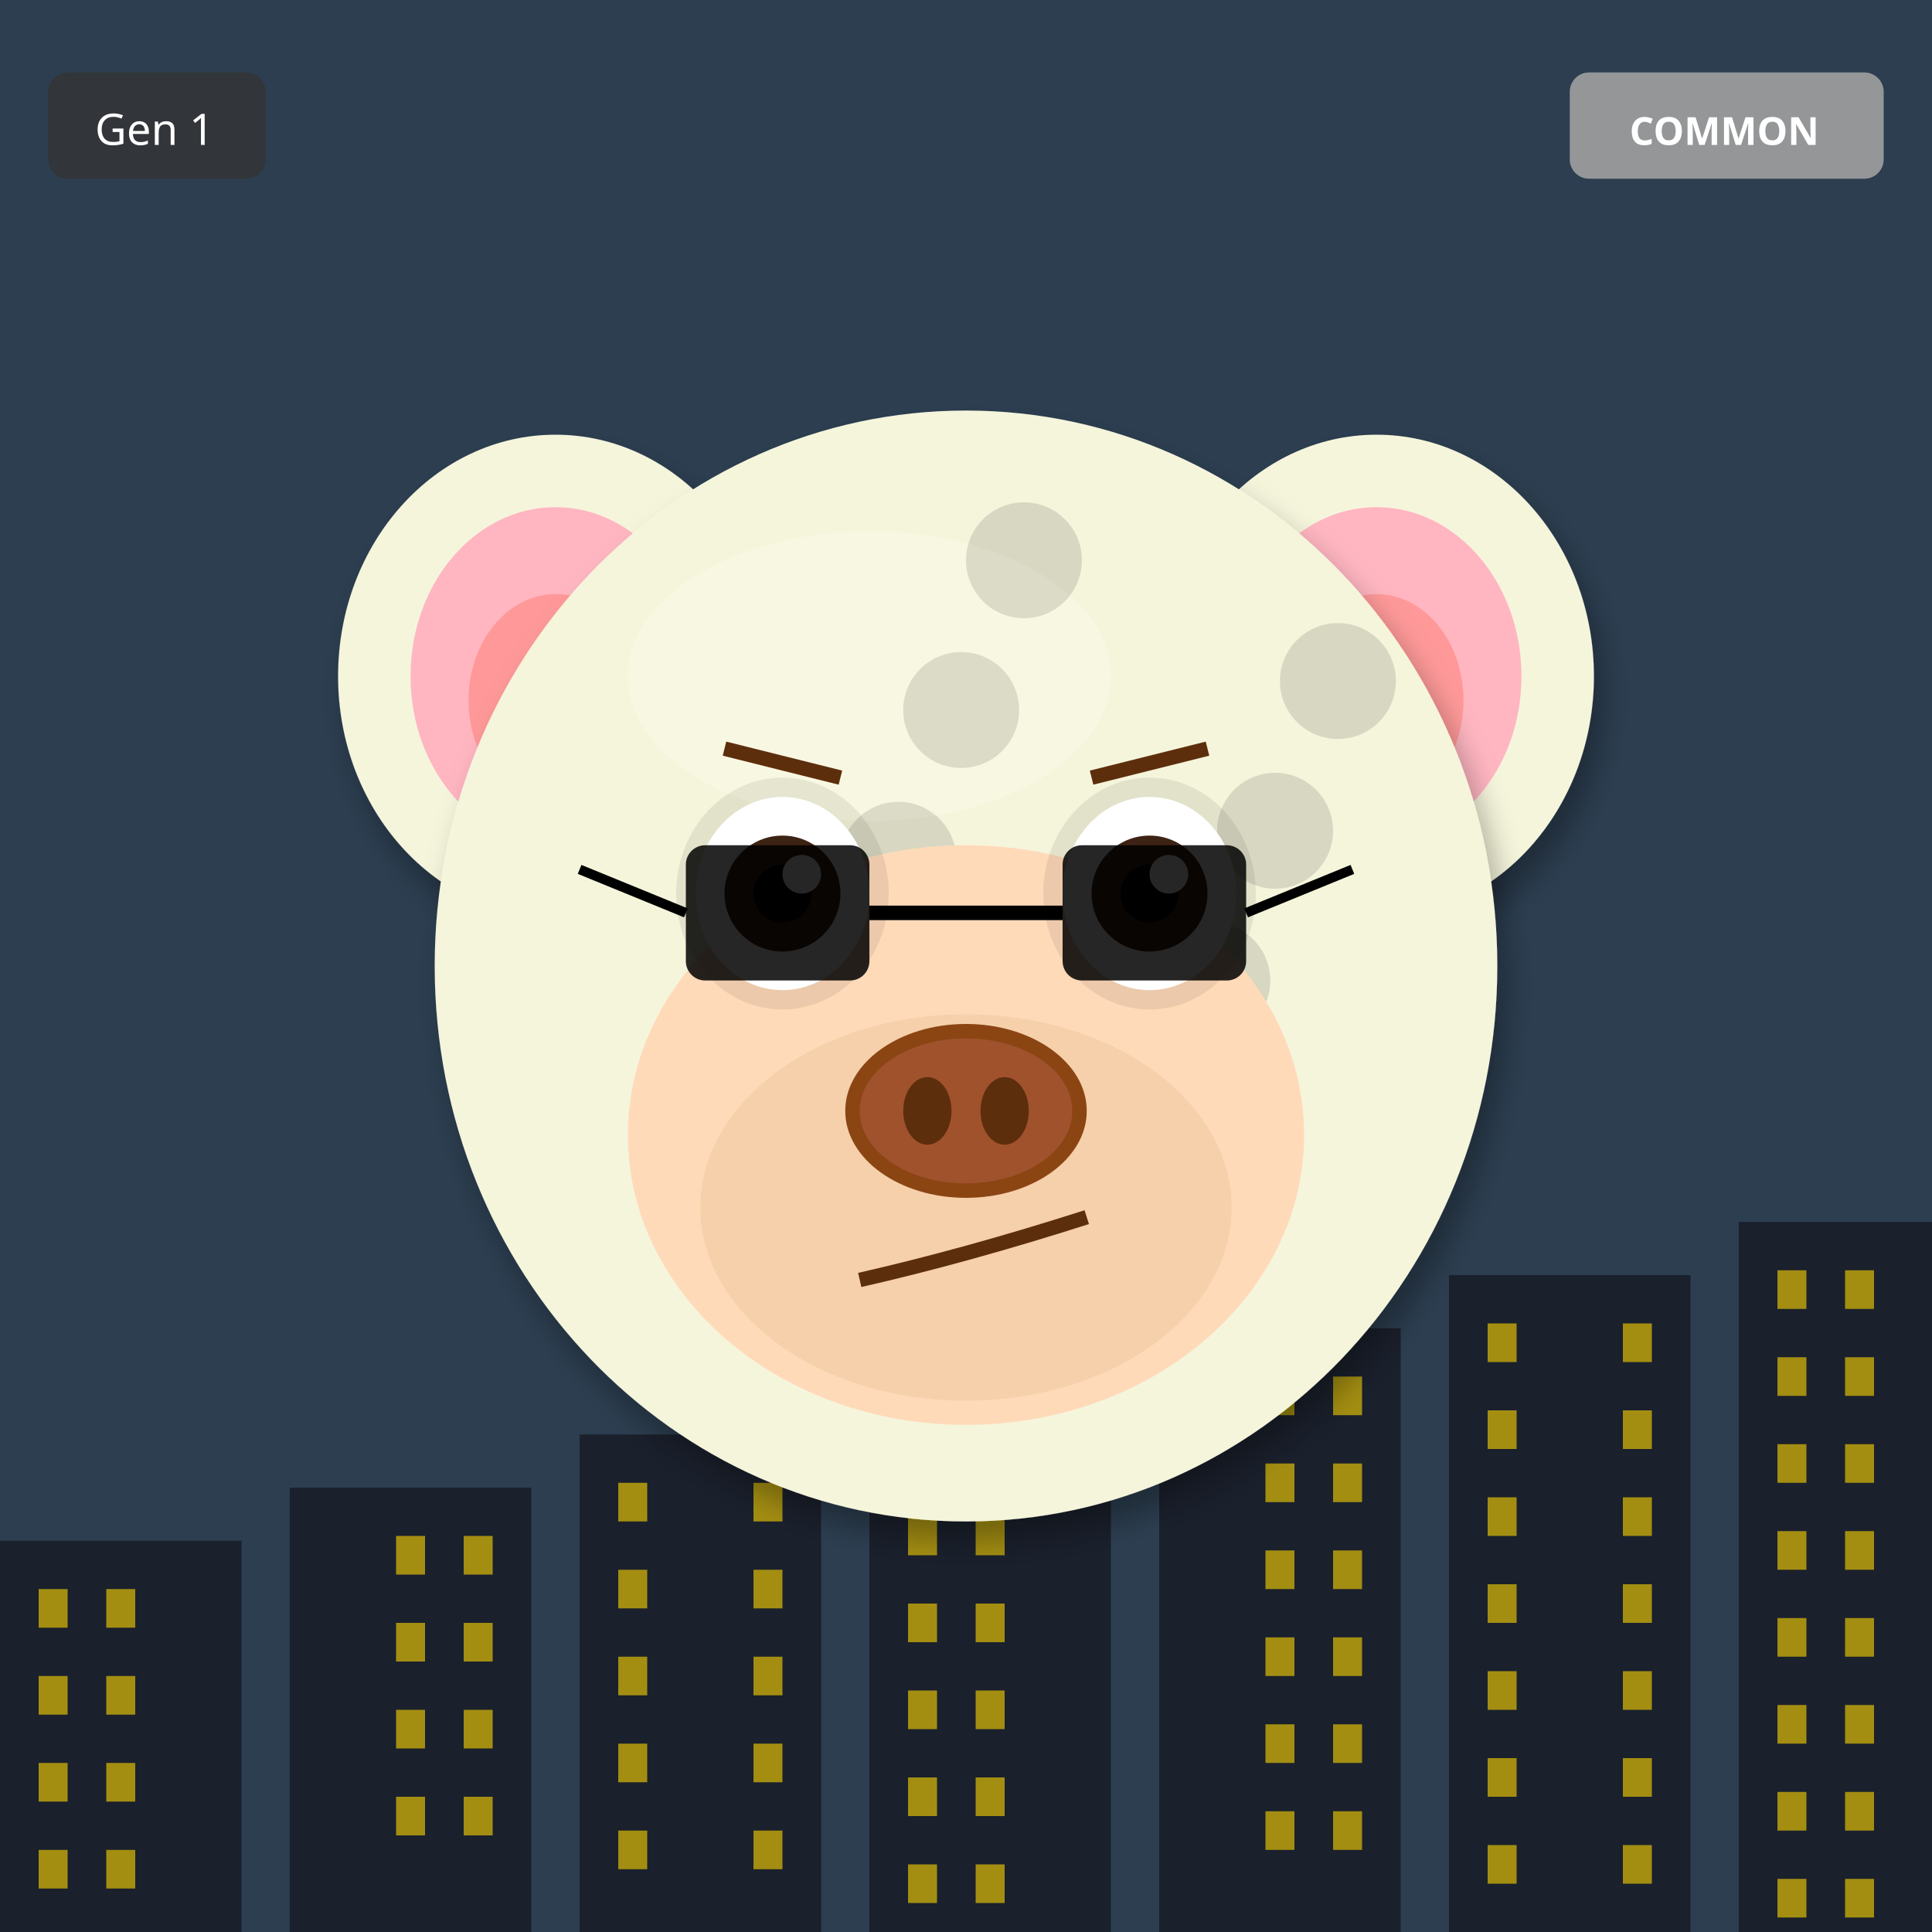
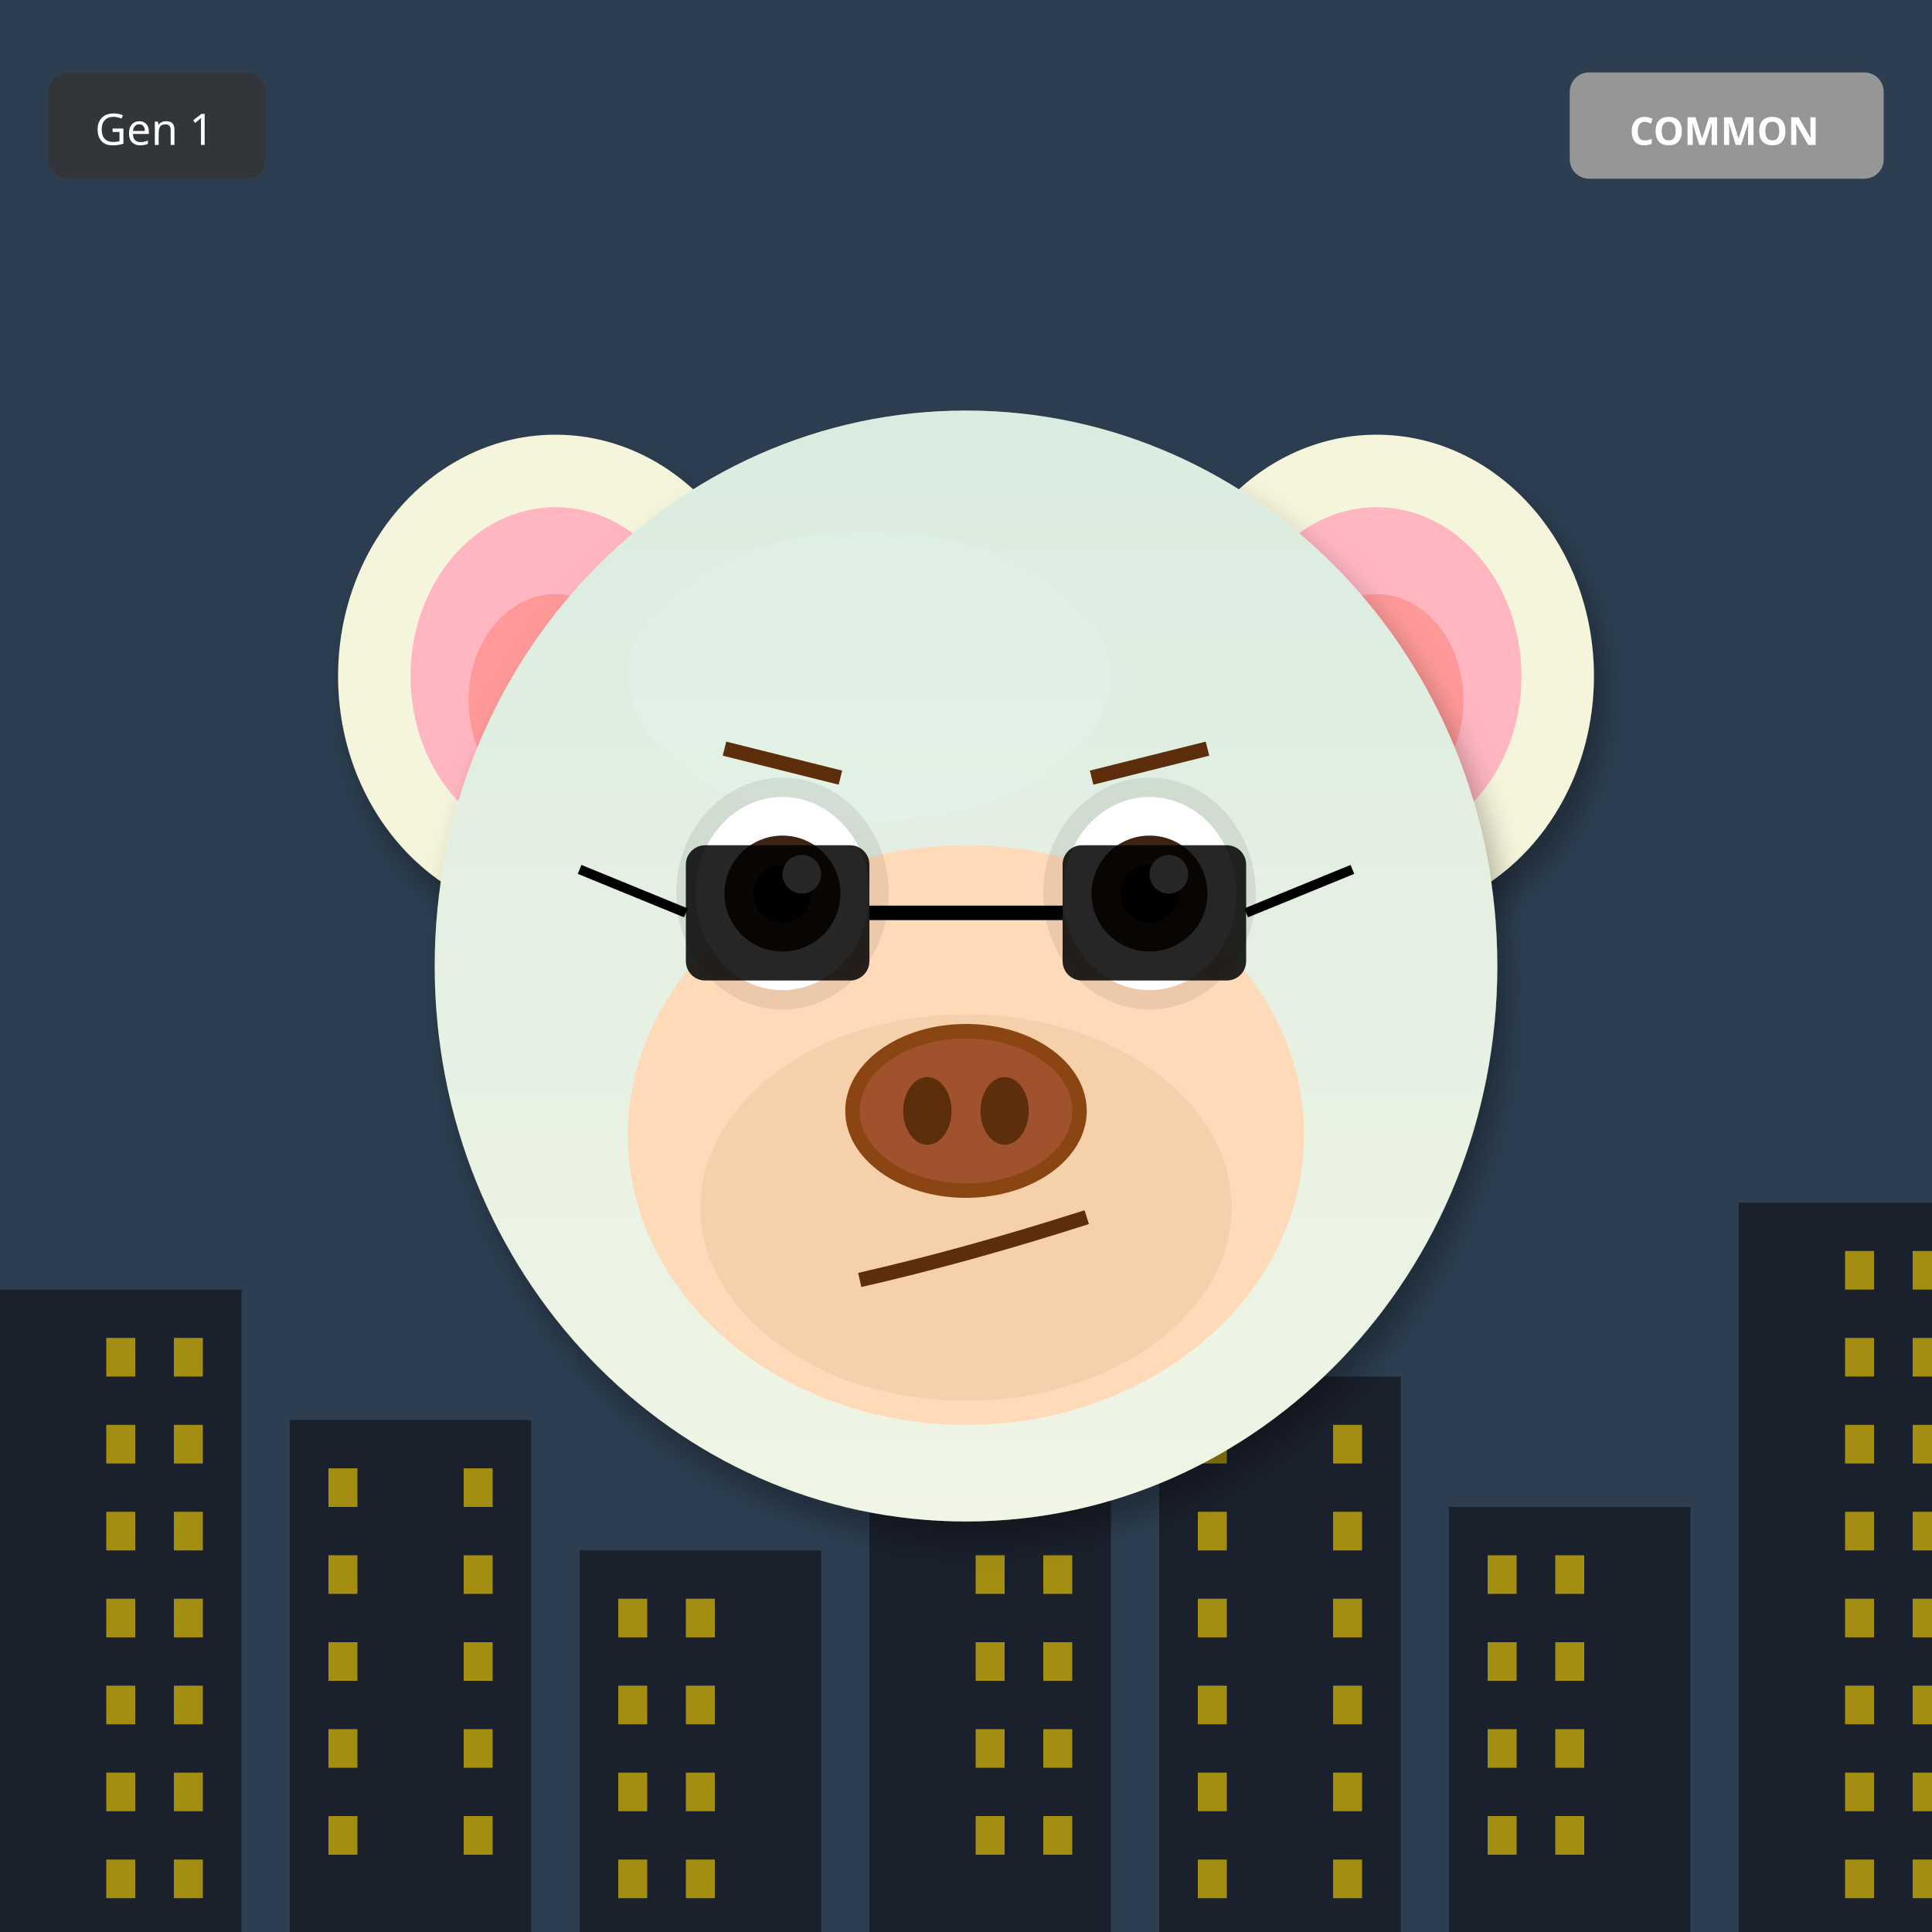
<svg xmlns="http://www.w3.org/2000/svg" width="400" height="400" viewBox="0 0 400 400">
  <defs>
    <filter id="shadow" x="-20%" y="-20%" width="140%" height="140%">
      <feDropShadow dx="2" dy="4" stdDeviation="3" flood-opacity="0.3" />
    </filter>
    <filter id="glow" x="-50%" y="-50%" width="200%" height="200%">
      <feGaussianBlur stdDeviation="8" result="blur" />
      <feMerge>
        <feMergeNode in="blur" />
        <feMergeNode in="SourceGraphic" />
      </feMerge>
    </filter>
    <linearGradient id="rainbow-body" x1="0%" y1="0%" x2="100%" y2="100%">
      <stop offset="0%" stop-color="#FF6B6B" />
      <stop offset="25%" stop-color="#FFE66D" />
      <stop offset="50%" stop-color="#4ECDC4" />
      <stop offset="75%" stop-color="#45B7D1" />
      <stop offset="100%" stop-color="#DDA0DD" />
    </linearGradient>
    <radialGradient id="galaxy-body" cx="30%" cy="30%">
      <stop offset="0%" stop-color="#E6E6FA" />
      <stop offset="50%" stop-color="#9370DB" />
      <stop offset="100%" stop-color="#1A0033" />
    </radialGradient>
    <linearGradient id="holo-body" x1="0%" y1="0%" x2="100%" y2="100%">
      <stop offset="0%" stop-color="#FF00FF" />
      <stop offset="50%" stop-color="#00FFFF" />
      <stop offset="100%" stop-color="#FFFF00" />
    </linearGradient>
    <linearGradient id="sky-gradient" x1="0%" y1="0%" x2="0%" y2="100%">
      <stop offset="0%" stop-color="#87CEEB" />
      <stop offset="100%" stop-color="#E0F4FF" />
    </linearGradient>
    <linearGradient id="grass-gradient" x1="0%" y1="0%" x2="0%" y2="100%">
      <stop offset="0%" stop-color="#90EE90" />
      <stop offset="100%" stop-color="#228B22" />
    </linearGradient>
    <linearGradient id="sunset-gradient" x1="0%" y1="0%" x2="0%" y2="100%">
      <stop offset="0%" stop-color="#FF6B6B" />
      <stop offset="50%" stop-color="#FFE66D" />
      <stop offset="100%" stop-color="#4ECDC4" />
    </linearGradient>
    <linearGradient id="aurora-gradient" x1="0%" y1="0%" x2="100%" y2="100%">
      <stop offset="0%" stop-color="#0D1B2A" />
      <stop offset="30%" stop-color="#00FF7F" />
      <stop offset="70%" stop-color="#FF00FF" />
      <stop offset="100%" stop-color="#0D1B2A" />
    </linearGradient>
    <radialGradient id="multiverse-gradient" cx="50%" cy="50%">
      <stop offset="0%" stop-color="#FFD700" />
      <stop offset="40%" stop-color="#FF00FF" />
      <stop offset="70%" stop-color="#00FFFF" />
      <stop offset="100%" stop-color="#000" />
    </radialGradient>
    <linearGradient id="rift-gradient" x1="0%" y1="0%" x2="100%" y2="100%">
      <stop offset="0%" stop-color="#000" />
      <stop offset="30%" stop-color="#9400D3" />
      <stop offset="50%" stop-color="#00FFFF" />
      <stop offset="70%" stop-color="#9400D3" />
      <stop offset="100%" stop-color="#000" />
    </linearGradient>
    <linearGradient id="heaven-gradient" x1="0%" y1="0%" x2="0%" y2="100%">
      <stop offset="0%" stop-color="#FFF" />
      <stop offset="50%" stop-color="#FFD700" stop-opacity="0.3" />
      <stop offset="100%" stop-color="#F0F8FF" />
    </linearGradient>
    <clipPath id="head-clip">
      <ellipse cx="200" cy="200" rx="110" ry="115" />
    </clipPath>
  </defs>
  <rect width="400" height="400" fill="#2C3E50" />
-   <rect x="0" y="319" width="50" height="81" fill="#1A202C" />
-   <rect x="8" y="329" width="6" height="8" fill="#FFD700" opacity="0.6" />
-   <rect x="22" y="329" width="6" height="8" fill="#FFD700" opacity="0.6" />
-   <rect x="8" y="347" width="6" height="8" fill="#FFD700" opacity="0.6" />
-   <rect x="22" y="347" width="6" height="8" fill="#FFD700" opacity="0.6" />
-   <rect x="8" y="365" width="6" height="8" fill="#FFD700" opacity="0.6" />
-   <rect x="22" y="365" width="6" height="8" fill="#FFD700" opacity="0.6" />
-   <rect x="8" y="383" width="6" height="8" fill="#FFD700" opacity="0.6" />
-   <rect x="22" y="383" width="6" height="8" fill="#FFD700" opacity="0.6" />
-   <rect x="60" y="308" width="50" height="92" fill="#1A202C" />
-   <rect x="82" y="318" width="6" height="8" fill="#FFD700" opacity="0.6" />
-   <rect x="96" y="318" width="6" height="8" fill="#FFD700" opacity="0.6" />
-   <rect x="82" y="336" width="6" height="8" fill="#FFD700" opacity="0.6" />
-   <rect x="96" y="336" width="6" height="8" fill="#FFD700" opacity="0.6" />
-   <rect x="82" y="354" width="6" height="8" fill="#FFD700" opacity="0.6" />
-   <rect x="96" y="354" width="6" height="8" fill="#FFD700" opacity="0.6" />
-   <rect x="82" y="372" width="6" height="8" fill="#FFD700" opacity="0.6" />
-   <rect x="96" y="372" width="6" height="8" fill="#FFD700" opacity="0.6" />
-   <rect x="120" y="297" width="50" height="103" fill="#1A202C" />
-   <rect x="128" y="307" width="6" height="8" fill="#FFD700" opacity="0.6" />
-   <rect x="156" y="307" width="6" height="8" fill="#FFD700" opacity="0.6" />
-   <rect x="128" y="325" width="6" height="8" fill="#FFD700" opacity="0.6" />
-   <rect x="156" y="325" width="6" height="8" fill="#FFD700" opacity="0.6" />
-   <rect x="128" y="343" width="6" height="8" fill="#FFD700" opacity="0.6" />
-   <rect x="156" y="343" width="6" height="8" fill="#FFD700" opacity="0.6" />
-   <rect x="128" y="361" width="6" height="8" fill="#FFD700" opacity="0.6" />
-   <rect x="156" y="361" width="6" height="8" fill="#FFD700" opacity="0.6" />
-   <rect x="128" y="379" width="6" height="8" fill="#FFD700" opacity="0.6" />
-   <rect x="156" y="379" width="6" height="8" fill="#FFD700" opacity="0.6" />
-   <rect x="180" y="286" width="50" height="114" fill="#1A202C" />
-   <rect x="188" y="296" width="6" height="8" fill="#FFD700" opacity="0.6" />
-   <rect x="202" y="296" width="6" height="8" fill="#FFD700" opacity="0.6" />
-   <rect x="188" y="314" width="6" height="8" fill="#FFD700" opacity="0.6" />
-   <rect x="202" y="314" width="6" height="8" fill="#FFD700" opacity="0.6" />
-   <rect x="188" y="332" width="6" height="8" fill="#FFD700" opacity="0.6" />
-   <rect x="202" y="332" width="6" height="8" fill="#FFD700" opacity="0.6" />
-   <rect x="188" y="350" width="6" height="8" fill="#FFD700" opacity="0.6" />
-   <rect x="202" y="350" width="6" height="8" fill="#FFD700" opacity="0.6" />
-   <rect x="188" y="368" width="6" height="8" fill="#FFD700" opacity="0.6" />
-   <rect x="202" y="368" width="6" height="8" fill="#FFD700" opacity="0.6" />
-   <rect x="188" y="386" width="6" height="8" fill="#FFD700" opacity="0.6" />
-   <rect x="202" y="386" width="6" height="8" fill="#FFD700" opacity="0.6" />
-   <rect x="240" y="275" width="50" height="125" fill="#1A202C" />
-   <rect x="262" y="285" width="6" height="8" fill="#FFD700" opacity="0.6" />
-   <rect x="276" y="285" width="6" height="8" fill="#FFD700" opacity="0.6" />
-   <rect x="262" y="303" width="6" height="8" fill="#FFD700" opacity="0.6" />
-   <rect x="276" y="303" width="6" height="8" fill="#FFD700" opacity="0.6" />
-   <rect x="262" y="321" width="6" height="8" fill="#FFD700" opacity="0.6" />
-   <rect x="276" y="321" width="6" height="8" fill="#FFD700" opacity="0.6" />
-   <rect x="262" y="339" width="6" height="8" fill="#FFD700" opacity="0.6" />
-   <rect x="276" y="339" width="6" height="8" fill="#FFD700" opacity="0.6" />
-   <rect x="262" y="357" width="6" height="8" fill="#FFD700" opacity="0.6" />
-   <rect x="276" y="357" width="6" height="8" fill="#FFD700" opacity="0.6" />
-   <rect x="262" y="375" width="6" height="8" fill="#FFD700" opacity="0.6" />
-   <rect x="276" y="375" width="6" height="8" fill="#FFD700" opacity="0.6" />
-   <rect x="300" y="264" width="50" height="136" fill="#1A202C" />
-   <rect x="308" y="274" width="6" height="8" fill="#FFD700" opacity="0.6" />
-   <rect x="336" y="274" width="6" height="8" fill="#FFD700" opacity="0.6" />
-   <rect x="308" y="292" width="6" height="8" fill="#FFD700" opacity="0.6" />
-   <rect x="336" y="292" width="6" height="8" fill="#FFD700" opacity="0.6" />
-   <rect x="308" y="310" width="6" height="8" fill="#FFD700" opacity="0.6" />
-   <rect x="336" y="310" width="6" height="8" fill="#FFD700" opacity="0.6" />
-   <rect x="308" y="328" width="6" height="8" fill="#FFD700" opacity="0.6" />
-   <rect x="336" y="328" width="6" height="8" fill="#FFD700" opacity="0.6" />
-   <rect x="308" y="346" width="6" height="8" fill="#FFD700" opacity="0.6" />
-   <rect x="336" y="346" width="6" height="8" fill="#FFD700" opacity="0.6" />
-   <rect x="308" y="364" width="6" height="8" fill="#FFD700" opacity="0.6" />
-   <rect x="336" y="364" width="6" height="8" fill="#FFD700" opacity="0.6" />
-   <rect x="308" y="382" width="6" height="8" fill="#FFD700" opacity="0.6" />
-   <rect x="336" y="382" width="6" height="8" fill="#FFD700" opacity="0.6" />
-   <rect x="360" y="253" width="50" height="147" fill="#1A202C" />
-   <rect x="368" y="263" width="6" height="8" fill="#FFD700" opacity="0.6" />
-   <rect x="382" y="263" width="6" height="8" fill="#FFD700" opacity="0.6" />
-   <rect x="368" y="281" width="6" height="8" fill="#FFD700" opacity="0.6" />
-   <rect x="382" y="281" width="6" height="8" fill="#FFD700" opacity="0.6" />
-   <rect x="368" y="299" width="6" height="8" fill="#FFD700" opacity="0.6" />
-   <rect x="382" y="299" width="6" height="8" fill="#FFD700" opacity="0.6" />
-   <rect x="368" y="317" width="6" height="8" fill="#FFD700" opacity="0.6" />
-   <rect x="382" y="317" width="6" height="8" fill="#FFD700" opacity="0.6" />
-   <rect x="368" y="335" width="6" height="8" fill="#FFD700" opacity="0.6" />
-   <rect x="382" y="335" width="6" height="8" fill="#FFD700" opacity="0.6" />
-   <rect x="368" y="353" width="6" height="8" fill="#FFD700" opacity="0.6" />
-   <rect x="382" y="353" width="6" height="8" fill="#FFD700" opacity="0.6" />
-   <rect x="368" y="371" width="6" height="8" fill="#FFD700" opacity="0.6" />
-   <rect x="382" y="371" width="6" height="8" fill="#FFD700" opacity="0.6" />
-   <rect x="368" y="389" width="6" height="8" fill="#FFD700" opacity="0.6" />
-   <rect x="382" y="389" width="6" height="8" fill="#FFD700" opacity="0.6" />
+   <rect x="0" y="267" width="50" height="133" fill="#1A202C" />
+   <rect x="22" y="277" width="6" height="8" fill="#FFD700" opacity="0.6" />
+   <rect x="36" y="277" width="6" height="8" fill="#FFD700" opacity="0.6" />
+   <rect x="22" y="295" width="6" height="8" fill="#FFD700" opacity="0.6" />
+   <rect x="36" y="295" width="6" height="8" fill="#FFD700" opacity="0.6" />
+   <rect x="22" y="313" width="6" height="8" fill="#FFD700" opacity="0.6" />
+   <rect x="36" y="313" width="6" height="8" fill="#FFD700" opacity="0.6" />
+   <rect x="22" y="331" width="6" height="8" fill="#FFD700" opacity="0.6" />
+   <rect x="36" y="331" width="6" height="8" fill="#FFD700" opacity="0.6" />
+   <rect x="22" y="349" width="6" height="8" fill="#FFD700" opacity="0.6" />
+   <rect x="36" y="349" width="6" height="8" fill="#FFD700" opacity="0.6" />
+   <rect x="22" y="367" width="6" height="8" fill="#FFD700" opacity="0.6" />
+   <rect x="36" y="367" width="6" height="8" fill="#FFD700" opacity="0.6" />
+   <rect x="22" y="385" width="6" height="8" fill="#FFD700" opacity="0.6" />
+   <rect x="36" y="385" width="6" height="8" fill="#FFD700" opacity="0.6" />
+   <rect x="60" y="294" width="50" height="106" fill="#1A202C" />
+   <rect x="68" y="304" width="6" height="8" fill="#FFD700" opacity="0.6" />
+   <rect x="96" y="304" width="6" height="8" fill="#FFD700" opacity="0.6" />
+   <rect x="68" y="322" width="6" height="8" fill="#FFD700" opacity="0.6" />
+   <rect x="96" y="322" width="6" height="8" fill="#FFD700" opacity="0.6" />
+   <rect x="68" y="340" width="6" height="8" fill="#FFD700" opacity="0.6" />
+   <rect x="96" y="340" width="6" height="8" fill="#FFD700" opacity="0.6" />
+   <rect x="68" y="358" width="6" height="8" fill="#FFD700" opacity="0.6" />
+   <rect x="96" y="358" width="6" height="8" fill="#FFD700" opacity="0.6" />
+   <rect x="68" y="376" width="6" height="8" fill="#FFD700" opacity="0.6" />
+   <rect x="96" y="376" width="6" height="8" fill="#FFD700" opacity="0.6" />
+   <rect x="120" y="321" width="50" height="79" fill="#1A202C" />
+   <rect x="128" y="331" width="6" height="8" fill="#FFD700" opacity="0.6" />
+   <rect x="142" y="331" width="6" height="8" fill="#FFD700" opacity="0.6" />
+   <rect x="128" y="349" width="6" height="8" fill="#FFD700" opacity="0.6" />
+   <rect x="142" y="349" width="6" height="8" fill="#FFD700" opacity="0.6" />
+   <rect x="128" y="367" width="6" height="8" fill="#FFD700" opacity="0.6" />
+   <rect x="142" y="367" width="6" height="8" fill="#FFD700" opacity="0.6" />
+   <rect x="128" y="385" width="6" height="8" fill="#FFD700" opacity="0.6" />
+   <rect x="142" y="385" width="6" height="8" fill="#FFD700" opacity="0.6" />
+   <rect x="180" y="258" width="50" height="142" fill="#1A202C" />
+   <rect x="202" y="268" width="6" height="8" fill="#FFD700" opacity="0.6" />
+   <rect x="216" y="268" width="6" height="8" fill="#FFD700" opacity="0.6" />
+   <rect x="202" y="286" width="6" height="8" fill="#FFD700" opacity="0.6" />
+   <rect x="216" y="286" width="6" height="8" fill="#FFD700" opacity="0.6" />
+   <rect x="202" y="304" width="6" height="8" fill="#FFD700" opacity="0.6" />
+   <rect x="216" y="304" width="6" height="8" fill="#FFD700" opacity="0.6" />
+   <rect x="202" y="322" width="6" height="8" fill="#FFD700" opacity="0.6" />
+   <rect x="216" y="322" width="6" height="8" fill="#FFD700" opacity="0.6" />
+   <rect x="202" y="340" width="6" height="8" fill="#FFD700" opacity="0.6" />
+   <rect x="216" y="340" width="6" height="8" fill="#FFD700" opacity="0.6" />
+   <rect x="202" y="358" width="6" height="8" fill="#FFD700" opacity="0.6" />
+   <rect x="216" y="358" width="6" height="8" fill="#FFD700" opacity="0.6" />
+   <rect x="202" y="376" width="6" height="8" fill="#FFD700" opacity="0.6" />
+   <rect x="216" y="376" width="6" height="8" fill="#FFD700" opacity="0.6" />
+   <rect x="240" y="285" width="50" height="115" fill="#1A202C" />
+   <rect x="248" y="295" width="6" height="8" fill="#FFD700" opacity="0.6" />
+   <rect x="276" y="295" width="6" height="8" fill="#FFD700" opacity="0.6" />
+   <rect x="248" y="313" width="6" height="8" fill="#FFD700" opacity="0.6" />
+   <rect x="276" y="313" width="6" height="8" fill="#FFD700" opacity="0.6" />
+   <rect x="248" y="331" width="6" height="8" fill="#FFD700" opacity="0.6" />
+   <rect x="276" y="331" width="6" height="8" fill="#FFD700" opacity="0.6" />
+   <rect x="248" y="349" width="6" height="8" fill="#FFD700" opacity="0.6" />
+   <rect x="276" y="349" width="6" height="8" fill="#FFD700" opacity="0.6" />
+   <rect x="248" y="367" width="6" height="8" fill="#FFD700" opacity="0.6" />
+   <rect x="276" y="367" width="6" height="8" fill="#FFD700" opacity="0.6" />
+   <rect x="248" y="385" width="6" height="8" fill="#FFD700" opacity="0.6" />
+   <rect x="276" y="385" width="6" height="8" fill="#FFD700" opacity="0.6" />
+   <rect x="300" y="312" width="50" height="88" fill="#1A202C" />
+   <rect x="308" y="322" width="6" height="8" fill="#FFD700" opacity="0.6" />
+   <rect x="322" y="322" width="6" height="8" fill="#FFD700" opacity="0.6" />
+   <rect x="308" y="340" width="6" height="8" fill="#FFD700" opacity="0.6" />
+   <rect x="322" y="340" width="6" height="8" fill="#FFD700" opacity="0.6" />
+   <rect x="308" y="358" width="6" height="8" fill="#FFD700" opacity="0.6" />
+   <rect x="322" y="358" width="6" height="8" fill="#FFD700" opacity="0.6" />
+   <rect x="308" y="376" width="6" height="8" fill="#FFD700" opacity="0.6" />
+   <rect x="322" y="376" width="6" height="8" fill="#FFD700" opacity="0.6" />
+   <rect x="360" y="249" width="50" height="151" fill="#1A202C" />
+   <rect x="382" y="259" width="6" height="8" fill="#FFD700" opacity="0.6" />
+   <rect x="396" y="259" width="6" height="8" fill="#FFD700" opacity="0.6" />
+   <rect x="382" y="277" width="6" height="8" fill="#FFD700" opacity="0.6" />
+   <rect x="396" y="277" width="6" height="8" fill="#FFD700" opacity="0.6" />
+   <rect x="382" y="295" width="6" height="8" fill="#FFD700" opacity="0.6" />
+   <rect x="396" y="295" width="6" height="8" fill="#FFD700" opacity="0.6" />
+   <rect x="382" y="313" width="6" height="8" fill="#FFD700" opacity="0.6" />
+   <rect x="396" y="313" width="6" height="8" fill="#FFD700" opacity="0.6" />
+   <rect x="382" y="331" width="6" height="8" fill="#FFD700" opacity="0.6" />
+   <rect x="396" y="331" width="6" height="8" fill="#FFD700" opacity="0.6" />
+   <rect x="382" y="349" width="6" height="8" fill="#FFD700" opacity="0.6" />
+   <rect x="396" y="349" width="6" height="8" fill="#FFD700" opacity="0.6" />
+   <rect x="382" y="367" width="6" height="8" fill="#FFD700" opacity="0.6" />
+   <rect x="396" y="367" width="6" height="8" fill="#FFD700" opacity="0.6" />
+   <rect x="382" y="385" width="6" height="8" fill="#FFD700" opacity="0.6" />
+   <rect x="396" y="385" width="6" height="8" fill="#FFD700" opacity="0.6" />
  <ellipse cx="115" cy="140" rx="45" ry="50" fill="#F5F5DC" filter="url(#shadow)" />
  <ellipse cx="115" cy="140" rx="30" ry="35" fill="#FFB6C1" />
  <ellipse cx="115" cy="145" rx="18" ry="22" fill="#FF9999" />
  <ellipse cx="285" cy="140" rx="45" ry="50" fill="#F5F5DC" filter="url(#shadow)" />
  <ellipse cx="285" cy="140" rx="30" ry="35" fill="#FFB6C1" />
  <ellipse cx="285" cy="145" rx="18" ry="22" fill="#FF9999" />
  <ellipse cx="200" cy="200" rx="110" ry="115" fill="#F5F5DC" filter="url(#shadow)" />
  <ellipse cx="180" cy="140" rx="50" ry="30" fill="#FFFFF0" opacity="0.3" />
  <g clip-path="url(#head-clip)">
-     <circle cx="110" cy="110" r="12" fill="#000" opacity="0.12" />
-     <circle cx="277" cy="141" r="12" fill="#000" opacity="0.12" />
-     <circle cx="264" cy="172" r="12" fill="#000" opacity="0.12" />
-     <circle cx="251" cy="203" r="12" fill="#000" opacity="0.12" />
-     <circle cx="238" cy="234" r="12" fill="#000" opacity="0.12" />
-     <circle cx="225" cy="265" r="12" fill="#000" opacity="0.12" />
-     <circle cx="212" cy="116" r="12" fill="#000" opacity="0.12" />
-     <circle cx="199" cy="147" r="12" fill="#000" opacity="0.12" />
-     <circle cx="186" cy="178" r="12" fill="#000" opacity="0.12" />
-     <circle cx="173" cy="209" r="12" fill="#000" opacity="0.12" />
+     <ellipse cx="200" cy="200" rx="110" ry="115" fill="url(#sky-gradient)" opacity="0.25" />
  </g>
  <ellipse cx="200" cy="235" rx="70" ry="60" fill="#FFDAB9" />
  <ellipse cx="200" cy="250" rx="55" ry="40" fill="#DEB887" opacity="0.3" />
  <ellipse cx="162" cy="185" rx="22" ry="24" fill="#000" opacity="0.08" />
  <ellipse cx="238" cy="185" rx="22" ry="24" fill="#000" opacity="0.08" />
  <ellipse cx="162" cy="185" rx="18" ry="20" fill="white" />
  <circle cx="162" cy="185" r="12" fill="#3D2314" />
  <circle cx="162" cy="185" r="6" fill="#000" />
  <circle cx="166" cy="181" r="4" fill="white" />
  <ellipse cx="238" cy="185" rx="18" ry="20" fill="white" />
  <circle cx="238" cy="185" r="12" fill="#3D2314" />
  <circle cx="238" cy="185" r="6" fill="#000" />
  <circle cx="242" cy="181" r="4" fill="white" />
  <g>
    <ellipse cx="200" cy="230" rx="25" ry="18" fill="#8B4513" />
    <ellipse cx="200" cy="230" rx="22" ry="15" fill="#A0522D" />
    <ellipse cx="192" cy="230" rx="5" ry="7" fill="#5D2E0C" />
    <ellipse cx="208" cy="230" rx="5" ry="7" fill="#5D2E0C" />
  </g>
  <path d="M178 265 Q200 260 225 252" stroke="#5D2E0C" stroke-width="3" fill="none" />
  <line x1="150" y1="155" x2="174" y2="161" stroke="#5D2E0C" stroke-width="3" />
  <line x1="226" y1="161" x2="250" y2="155" stroke="#5D2E0C" stroke-width="3" />
  <rect x="142" y="175" width="38" height="28" rx="4" fill="#000" opacity="0.85" />
  <rect x="220" y="175" width="38" height="28" rx="4" fill="#000" opacity="0.85" />
  <line x1="180" y1="189" x2="220" y2="189" stroke="#000" stroke-width="3" />
  <line x1="142" y1="189" x2="120" y2="180" stroke="#000" stroke-width="2" />
  <line x1="258" y1="189" x2="280" y2="180" stroke="#000" stroke-width="2" />
  <g transform="translate(325, 15)">
    <rect width="65" height="22" rx="4" fill="#A0A0A0" opacity="0.9" />
    <text x="32" y="15" font-size="8" fill="#FFF" text-anchor="middle" font-family="sans-serif" font-weight="bold">COMMON</text>
  </g>
  <g transform="translate(10, 15)">
    <rect width="45" height="22" rx="4" fill="#333" opacity="0.8" />
    <text x="22" y="15" font-size="9" fill="#FFF" text-anchor="middle" font-family="sans-serif">Gen 1</text>
  </g>
</svg>
